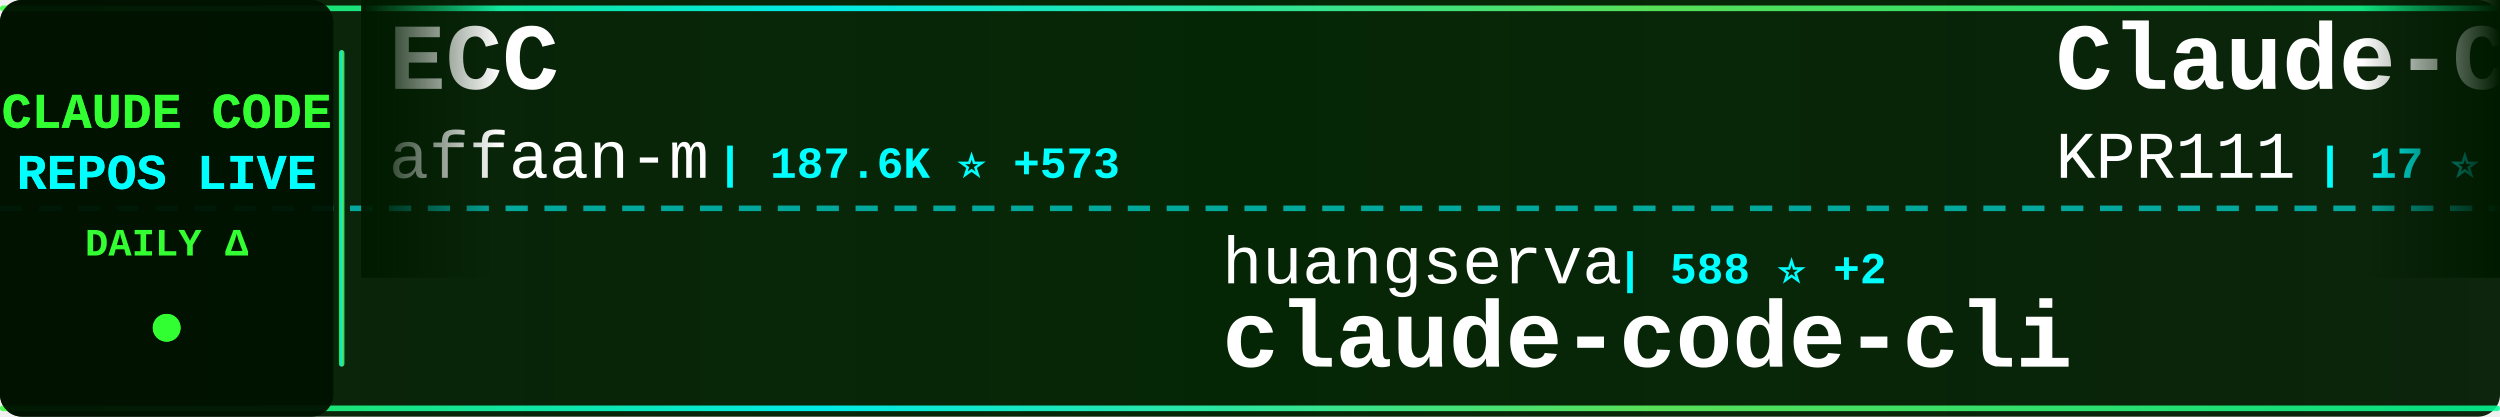
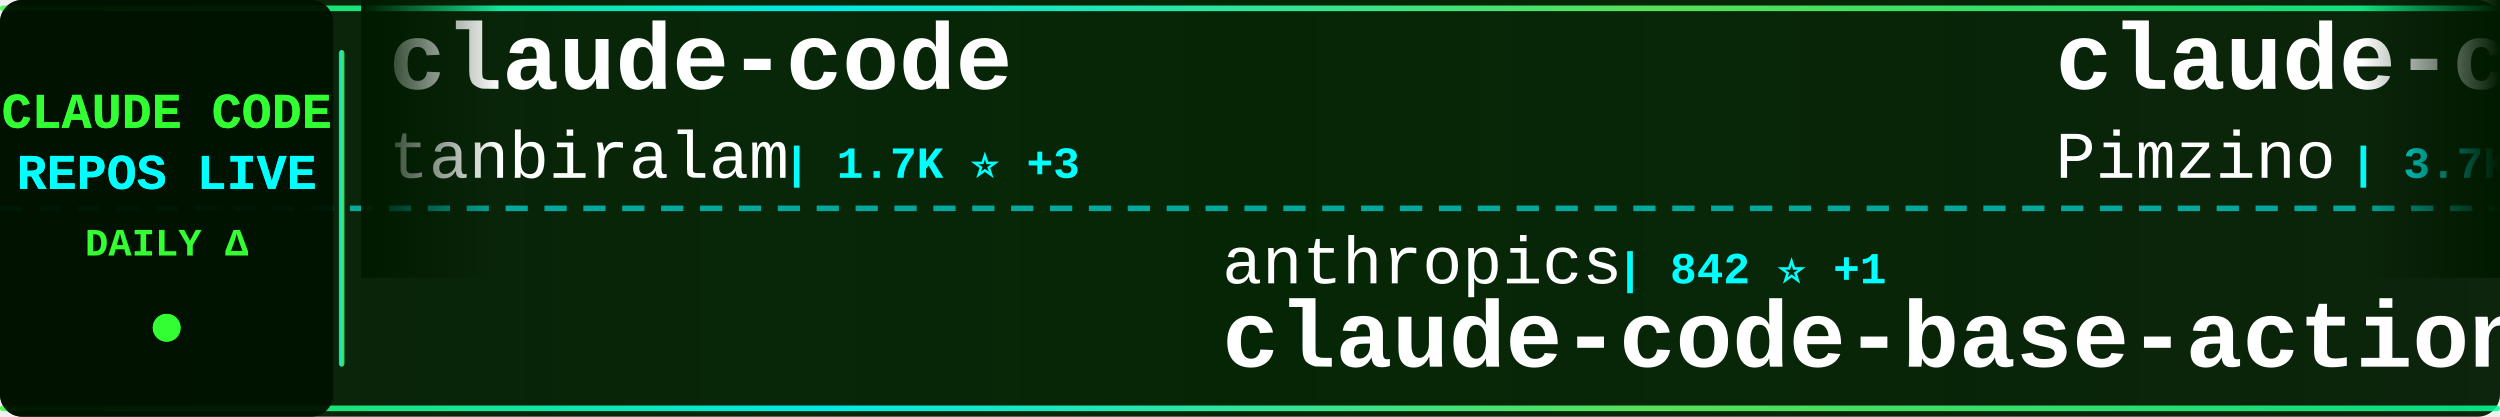
<svg xmlns="http://www.w3.org/2000/svg" width="900" height="150">
  <defs>
    <linearGradient id="tickerBg" x1="0%" y1="0%" x2="100%" y2="0%">
      <stop offset="0%" style="stop-color:#001a00;stop-opacity:0.95" />
      <stop offset="50%" style="stop-color:#002200;stop-opacity:0.98" />
      <stop offset="100%" style="stop-color:#001a00;stop-opacity:0.95" />
    </linearGradient>
    <linearGradient id="borderGrad" x1="0%" y1="0%" x2="100%" y2="0%">
      <stop offset="0%" style="stop-color:#33ff33;stop-opacity:0.85">
        <animate attributeName="stop-opacity" values="0.85;1;0.85" dur="2s" repeatCount="indefinite" />
      </stop>
      <stop offset="33%" style="stop-color:#00ffff;stop-opacity:0.9">
        <animate attributeName="stop-opacity" values="0.9;1;0.9" dur="2.2s" repeatCount="indefinite" />
      </stop>
      <stop offset="66%" style="stop-color:#66ff66;stop-opacity:0.85">
        <animate attributeName="stop-opacity" values="0.85;1;0.85" dur="1.8s" repeatCount="indefinite" />
      </stop>
      <stop offset="100%" style="stop-color:#00ff99;stop-opacity:0.85">
        <animate attributeName="stop-opacity" values="0.85;1;0.85" dur="2s" repeatCount="indefinite" />
      </stop>
    </linearGradient>
    <filter id="textGlow">
      <feGaussianBlur stdDeviation="0.1" result="coloredBlur" />
      <feMerge>
        <feMergeNode in="coloredBlur" />
        <feMergeNode in="SourceGraphic" />
      </feMerge>
    </filter>
    <filter id="metricGlow">
      <feGaussianBlur stdDeviation="0.2" result="coloredBlur" />
      <feMerge>
        <feMergeNode in="coloredBlur" />
        <feMergeNode in="SourceGraphic" />
      </feMerge>
    </filter>
    <linearGradient id="leftFade" x1="0%" y1="0%" x2="100%" y2="0%">
      <stop offset="0%" style="stop-color:#001a00;stop-opacity:1" />
      <stop offset="100%" style="stop-color:#001a00;stop-opacity:0" />
    </linearGradient>
    <linearGradient id="rightFade" x1="0%" y1="0%" x2="100%" y2="0%">
      <stop offset="0%" style="stop-color:#001a00;stop-opacity:0" />
      <stop offset="100%" style="stop-color:#001a00;stop-opacity:1" />
    </linearGradient>
  </defs>
  <rect width="900" height="150" fill="url(#tickerBg)" rx="8" />
  <rect x="0" y="2" width="900" height="2" fill="url(#borderGrad)" rx="1" />
  <rect x="0" y="146" width="900" height="2" fill="url(#borderGrad)" rx="1" />
  <line x1="0" y1="75" x2="900" y2="75" stroke="#00ffff" stroke-width="2" stroke-dasharray="8 6" opacity="0.6" />
  <rect x="0" y="0" width="120" height="150" fill="#001100" opacity="0.95" rx="8" />
  <text x="60" y="46" font-family="'Courier New', monospace" font-size="18" font-weight="bold" fill="#33ff33" text-anchor="middle" filter="url(#textGlow)">
    CLAUDE CODE
  </text>
  <text x="60" y="68" font-family="'Courier New', monospace" font-size="18" font-weight="bold" fill="#00ffff" text-anchor="middle" filter="url(#textGlow)">
    REPOS LIVE
  </text>
  <text x="60" y="92" font-family="'Courier New', monospace" font-size="14" font-weight="bold" fill="#33ff33" text-anchor="middle">
    DAILY Δ
  </text>
  <circle cx="60" cy="118" r="5" fill="#33ff33" filter="url(#metricGlow)">
    <animate attributeName="r" values="4;6;4" dur="1.5s" repeatCount="indefinite" />
    <animate attributeName="opacity" values="0.6;1;0.6" dur="1.5s" repeatCount="indefinite" />
  </circle>
  <rect x="122" y="18" width="2" height="114" fill="url(#borderGrad)" rx="1" />
  <clipPath id="tickerClip">
    <rect x="130" y="0" width="770" height="150" />
  </clipPath>
  <g clip-path="url(#tickerClip)">
    <g id="tickerItems">
      <animateTransform attributeName="transform" attributeType="XML" type="translate" from="0 0" to="-3000 0" dur="54s" repeatCount="indefinite" />
      <g transform="translate(0, 0)">
-         <text x="140" y="32" font-family="'Courier New', monospace" font-size="34" font-weight="bold" fill="#ffffff">ECC</text>
-         <text x="140" y="64" font-family="'Courier New', monospace" font-size="24" font-weight="normal" fill="#ffffff" opacity="1.0">affaan-m</text>
-         <text x="258" y="64" font-family="'Courier New', monospace" font-size="16" font-weight="bold" fill="#00ffff"> | 187.6K ⭐ +573</text>
+         <text x="140" y="32" font-family="'Courier New', monospace" font-size="34" font-weight="bold" fill="#ffffff">claude-code</text>
+         <text x="140" y="64" font-family="'Courier New', monospace" font-size="24" font-weight="normal" fill="#ffffff" opacity="1.0">tanbiralam</text>
+         <text x="282" y="64" font-family="'Courier New', monospace" font-size="16" font-weight="bold" fill="#00ffff"> | 1.7K ⭐ +3</text>
      </g>
      <g transform="translate(300, 0)">
-         <text x="140" y="102" font-family="'Courier New', monospace" font-size="24" font-weight="normal" fill="#ffffff" opacity="1.0">huangserva</text>
-         <text x="282" y="102" font-family="'Courier New', monospace" font-size="16" font-weight="bold" fill="#00ffff"> | 588 ⭐ +2</text>
-         <text x="140" y="132" font-family="'Courier New', monospace" font-size="34" font-weight="bold" fill="#ffffff">claude-code-cli</text>
+         <text x="140" y="102" font-family="'Courier New', monospace" font-size="24" font-weight="normal" fill="#ffffff" opacity="1.0">anthropics</text>
+         <text x="282" y="102" font-family="'Courier New', monospace" font-size="16" font-weight="bold" fill="#00ffff"> | 842 ⭐ +1</text>
+         <text x="140" y="132" font-family="'Courier New', monospace" font-size="34" font-weight="bold" fill="#ffffff">claude-code-base-action</text>
      </g>
      <g transform="translate(600, 0)">
-         <text x="140" y="32" font-family="'Courier New', monospace" font-size="34" font-weight="bold" fill="#ffffff">Claude-Code</text>
-         <text x="140" y="64" font-family="'Courier New', monospace" font-size="24" font-weight="normal" fill="#ffffff" opacity="1.0">KPR111</text>
-         <text x="234" y="64" font-family="'Courier New', monospace" font-size="16" font-weight="bold" fill="#00ffff"> | 17 ⭐</text>
+         <text x="140" y="32" font-family="'Courier New', monospace" font-size="34" font-weight="bold" fill="#ffffff">claude-code-spec-workflo...</text>
+         <text x="140" y="64" font-family="'Courier New', monospace" font-size="24" font-weight="normal" fill="#ffffff" opacity="1.0">Pimzino</text>
+         <text x="246" y="64" font-family="'Courier New', monospace" font-size="16" font-weight="bold" fill="#00ffff"> | 3.7K ⭐ +1</text>
      </g>
      <g transform="translate(900, 0)">
-         <text x="140" y="102" font-family="'Courier New', monospace" font-size="24" font-weight="normal" fill="#ffffff" opacity="1.0">router-for-me</text>
-         <text x="318" y="102" font-family="'Courier New', monospace" font-size="16" font-weight="bold" fill="#00ffff"> | 33.8K ⭐ +238</text>
-         <text x="140" y="132" font-family="'Courier New', monospace" font-size="34" font-weight="bold" fill="#ffffff">CLIProxyAPI</text>
+         <text x="140" y="102" font-family="'Courier New', monospace" font-size="24" font-weight="normal" fill="#ffffff" opacity="1.0">SeemSeam</text>
+         <text x="258" y="102" font-family="'Courier New', monospace" font-size="16" font-weight="bold" fill="#00ffff"> | 2.7K ⭐ +4</text>
+         <text x="140" y="132" font-family="'Courier New', monospace" font-size="34" font-weight="bold" fill="#ffffff">claude_codex_bridge</text>
      </g>
      <g transform="translate(1200, 0)">
-         <text x="140" y="32" font-family="'Courier New', monospace" font-size="34" font-weight="bold" fill="#ffffff">awesome-claude-code-suba...</text>
-         <text x="140" y="64" font-family="'Courier New', monospace" font-size="24" font-weight="normal" fill="#ffffff" opacity="1.0">VoltAgent</text>
-         <text x="270" y="64" font-family="'Courier New', monospace" font-size="16" font-weight="bold" fill="#00ffff"> | 20.2K ⭐ +80</text>
-       </g>
-       <g transform="translate(1500, 0)">
-         <text x="140" y="102" font-family="'Courier New', monospace" font-size="24" font-weight="normal" fill="#ffffff" opacity="1.0">RichardAtCT</text>
-         <text x="294" y="102" font-family="'Courier New', monospace" font-size="16" font-weight="bold" fill="#00ffff"> | 2.6K ⭐ +6</text>
-         <text x="140" y="132" font-family="'Courier New', monospace" font-size="34" font-weight="bold" fill="#ffffff">claude-code-telegram</text>
-       </g>
-       <g transform="translate(1800, 0)">
        <text x="140" y="32" font-family="'Courier New', monospace" font-size="34" font-weight="bold" fill="#ffffff">claude-code-source-code-...</text>
        <text x="140" y="64" font-family="'Courier New', monospace" font-size="24" font-weight="normal" fill="#ffffff" opacity="1.0">ghuntley</text>
        <text x="258" y="64" font-family="'Courier New', monospace" font-size="16" font-weight="bold" fill="#00ffff"> | 978 ⭐</text>
      </g>
+       <g transform="translate(1500, 0)">
+         <text x="140" y="102" font-family="'Courier New', monospace" font-size="24" font-weight="normal" fill="#ffffff" opacity="1.0">ponponon</text>
+         <text x="258" y="102" font-family="'Courier New', monospace" font-size="16" font-weight="bold" fill="#00ffff"> | 2.2K ⭐ +1</text>
+         <text x="140" y="132" font-family="'Courier New', monospace" font-size="34" font-weight="bold" fill="#ffffff">claude_code_src</text>
+       </g>
+       <g transform="translate(1800, 0)">
+         <text x="140" y="32" font-family="'Courier New', monospace" font-size="34" font-weight="bold" fill="#ffffff">claude-code-proxy</text>
+         <text x="140" y="64" font-family="'Courier New', monospace" font-size="24" font-weight="normal" fill="#ffffff" opacity="1.0">fuergaosi233</text>
+         <text x="306" y="64" font-family="'Courier New', monospace" font-size="16" font-weight="bold" fill="#00ffff"> | 2.6K ⭐ +4</text>
+       </g>
      <g transform="translate(2100, 0)">
+         <text x="140" y="102" font-family="'Courier New', monospace" font-size="24" font-weight="normal" fill="#ffffff" opacity="1.0">farion1231</text>
+         <text x="282" y="102" font-family="'Courier New', monospace" font-size="16" font-weight="bold" fill="#00ffff"> | 76.4K ⭐ +924</text>
+         <text x="140" y="132" font-family="'Courier New', monospace" font-size="34" font-weight="bold" fill="#ffffff">cc-switch</text>
+       </g>
+       <g transform="translate(2400, 0)">
+         <text x="140" y="32" font-family="'Courier New', monospace" font-size="34" font-weight="bold" fill="#ffffff">claude-code</text>
+         <text x="140" y="64" font-family="'Courier New', monospace" font-size="24" font-weight="normal" fill="#ffffff" opacity="1.0">anthropics</text>
+         <text x="282" y="64" font-family="'Courier New', monospace" font-size="16" font-weight="bold" fill="#00ffff"> | 125.3K ⭐ +285</text>
+       </g>
+       <g transform="translate(2700, 0)">
+         <text x="140" y="102" font-family="'Courier New', monospace" font-size="24" font-weight="normal" fill="#ffffff" opacity="1.0">rohitg00</text>
+         <text x="258" y="102" font-family="'Courier New', monospace" font-size="16" font-weight="bold" fill="#00ffff"> | 1.7K ⭐ +12</text>
+         <text x="140" y="132" font-family="'Courier New', monospace" font-size="34" font-weight="bold" fill="#ffffff">awesome-claude-code-tool...</text>
+       </g>
+       <g transform="translate(3000, 0)">
+         <text x="140" y="32" font-family="'Courier New', monospace" font-size="34" font-weight="bold" fill="#ffffff">claude-code</text>
+         <text x="140" y="64" font-family="'Courier New', monospace" font-size="24" font-weight="normal" fill="#ffffff" opacity="1.0">tanbiralam</text>
+         <text x="282" y="64" font-family="'Courier New', monospace" font-size="16" font-weight="bold" fill="#00ffff"> | 1.7K ⭐ +3</text>
+       </g>
+       <g transform="translate(3300, 0)">
        <text x="140" y="102" font-family="'Courier New', monospace" font-size="24" font-weight="normal" fill="#ffffff" opacity="1.0">anthropics</text>
-         <text x="282" y="102" font-family="'Courier New', monospace" font-size="16" font-weight="bold" fill="#00ffff"> | 842 ⭐ +2</text>
+         <text x="282" y="102" font-family="'Courier New', monospace" font-size="16" font-weight="bold" fill="#00ffff"> | 842 ⭐ +1</text>
        <text x="140" y="132" font-family="'Courier New', monospace" font-size="34" font-weight="bold" fill="#ffffff">claude-code-base-action</text>
      </g>
-       <g transform="translate(2400, 0)">
-         <text x="140" y="32" font-family="'Courier New', monospace" font-size="34" font-weight="bold" fill="#ffffff">Claude-code</text>
-         <text x="140" y="64" font-family="'Courier New', monospace" font-size="24" font-weight="normal" fill="#ffffff" opacity="1.0">zstmfhy</text>
-         <text x="246" y="64" font-family="'Courier New', monospace" font-size="16" font-weight="bold" fill="#00ffff"> | 190 ⭐</text>
-       </g>
-       <g transform="translate(2700, 0)">
-         <text x="140" y="102" font-family="'Courier New', monospace" font-size="24" font-weight="normal" fill="#ffffff" opacity="1.0">zebbern</text>
-         <text x="246" y="102" font-family="'Courier New', monospace" font-size="16" font-weight="bold" fill="#00ffff"> | 4.2K ⭐ +7</text>
-         <text x="140" y="132" font-family="'Courier New', monospace" font-size="34" font-weight="bold" fill="#ffffff">claude-code-guide</text>
-       </g>
-       <g transform="translate(3000, 0)">
-         <text x="140" y="32" font-family="'Courier New', monospace" font-size="34" font-weight="bold" fill="#ffffff">ECC</text>
-         <text x="140" y="64" font-family="'Courier New', monospace" font-size="24" font-weight="normal" fill="#ffffff" opacity="1.0">affaan-m</text>
-         <text x="258" y="64" font-family="'Courier New', monospace" font-size="16" font-weight="bold" fill="#00ffff"> | 187.6K ⭐ +573</text>
-       </g>
-       <g transform="translate(3300, 0)">
-         <text x="140" y="102" font-family="'Courier New', monospace" font-size="24" font-weight="normal" fill="#ffffff" opacity="1.0">huangserva</text>
-         <text x="282" y="102" font-family="'Courier New', monospace" font-size="16" font-weight="bold" fill="#00ffff"> | 588 ⭐ +2</text>
-         <text x="140" y="132" font-family="'Courier New', monospace" font-size="34" font-weight="bold" fill="#ffffff">claude-code-cli</text>
-       </g>
      <g transform="translate(3600, 0)">
-         <text x="140" y="32" font-family="'Courier New', monospace" font-size="34" font-weight="bold" fill="#ffffff">Claude-Code</text>
-         <text x="140" y="64" font-family="'Courier New', monospace" font-size="24" font-weight="normal" fill="#ffffff" opacity="1.0">KPR111</text>
-         <text x="234" y="64" font-family="'Courier New', monospace" font-size="16" font-weight="bold" fill="#00ffff"> | 17 ⭐</text>
+         <text x="140" y="32" font-family="'Courier New', monospace" font-size="34" font-weight="bold" fill="#ffffff">claude-code-spec-workflo...</text>
+         <text x="140" y="64" font-family="'Courier New', monospace" font-size="24" font-weight="normal" fill="#ffffff" opacity="1.0">Pimzino</text>
+         <text x="246" y="64" font-family="'Courier New', monospace" font-size="16" font-weight="bold" fill="#00ffff"> | 3.7K ⭐ +1</text>
      </g>
      <g transform="translate(3900, 0)">
-         <text x="140" y="102" font-family="'Courier New', monospace" font-size="24" font-weight="normal" fill="#ffffff" opacity="1.0">router-for-me</text>
-         <text x="318" y="102" font-family="'Courier New', monospace" font-size="16" font-weight="bold" fill="#00ffff"> | 33.8K ⭐ +238</text>
-         <text x="140" y="132" font-family="'Courier New', monospace" font-size="34" font-weight="bold" fill="#ffffff">CLIProxyAPI</text>
+         <text x="140" y="102" font-family="'Courier New', monospace" font-size="24" font-weight="normal" fill="#ffffff" opacity="1.0">SeemSeam</text>
+         <text x="258" y="102" font-family="'Courier New', monospace" font-size="16" font-weight="bold" fill="#00ffff"> | 2.7K ⭐ +4</text>
+         <text x="140" y="132" font-family="'Courier New', monospace" font-size="34" font-weight="bold" fill="#ffffff">claude_codex_bridge</text>
      </g>
    </g>
  </g>
  <rect x="130" y="0" width="50" height="100" fill="url(#leftFade)" />
  <rect x="850" y="0" width="50" height="100" fill="url(#rightFade)" />
</svg>
